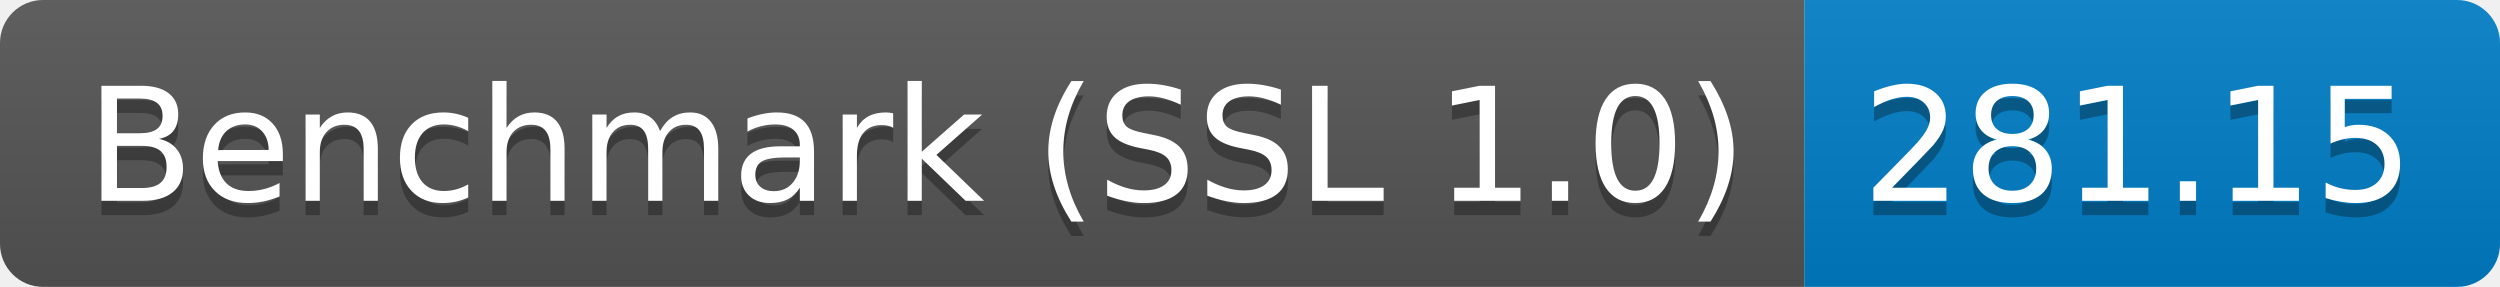
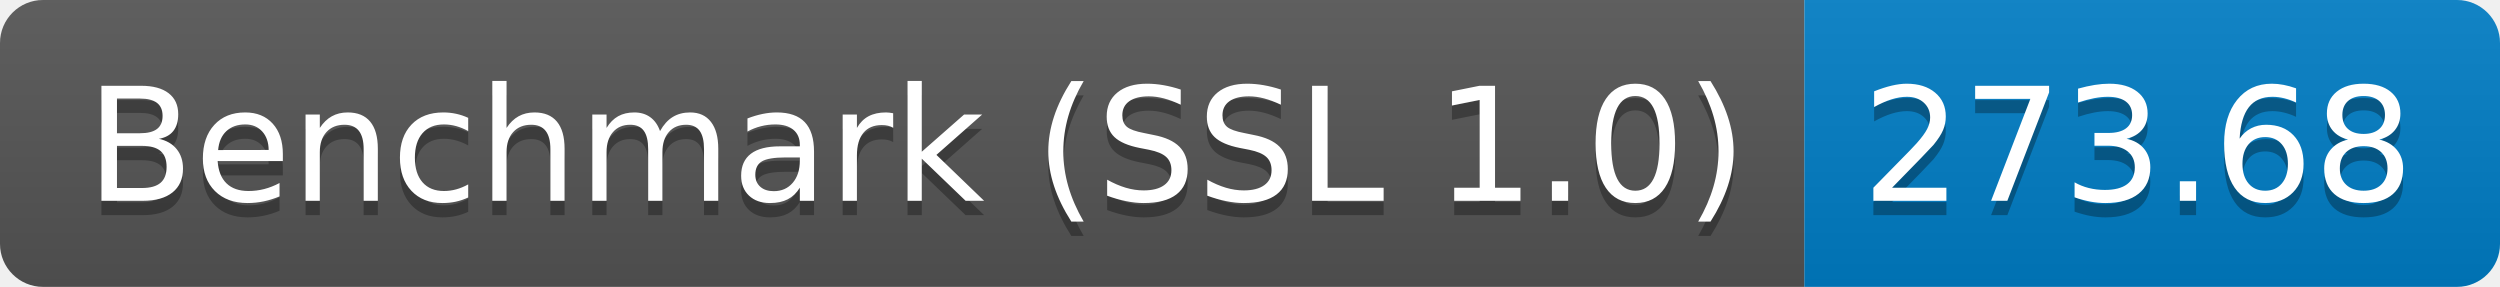
<svg xmlns="http://www.w3.org/2000/svg" height="20" width="174.3">
  <linearGradient id="smooth" x2="0" y2="100%">
    <stop offset="0" stop-color="#bbb" stop-opacity=".1" />
    <stop offset="1" stop-opacity=".1" />
  </linearGradient>
  <clipPath id="round">
    <rect fill="#fff" height="20" rx="3" width="174.3" />
  </clipPath>
  <g clip-path="url(#round)">
    <rect fill="#555" height="20" width="125.8" />
    <rect fill="#007ec6" height="20" width="48.5" x="125.8" />
    <rect fill="url(#smooth)" height="20" width="174.3" />
  </g>
  <g fill="#fff" font-family="DejaVu Sans,Verdana,Geneva,sans-serif" font-size="110" text-anchor="middle">
    <text fill="#010101" fill-opacity=".3" lengthAdjust="spacing" textLength="1158.0" transform="scale(0.1)" x="639.0" y="150">Benchmark (SSL 1.0)</text>
    <text lengthAdjust="spacing" textLength="1158.0" transform="scale(0.1)" x="639.0" y="140">Benchmark (SSL 1.0)</text>
-     <text fill="#010101" fill-opacity=".3" lengthAdjust="spacing" textLength="385.0" transform="scale(0.1)" x="1490.5" y="150">281.15</text>
-     <text lengthAdjust="spacing" textLength="385.0" transform="scale(0.1)" x="1490.5" y="140">281.15</text>
+     <text fill="#010101" fill-opacity=".3" lengthAdjust="spacing" textLength="385.0" transform="scale(0.1)" x="1490.5" y="150">273.68</text>
+     <text lengthAdjust="spacing" textLength="385.0" transform="scale(0.1)" x="1490.5" y="140">273.68</text>
  </g>
</svg>
